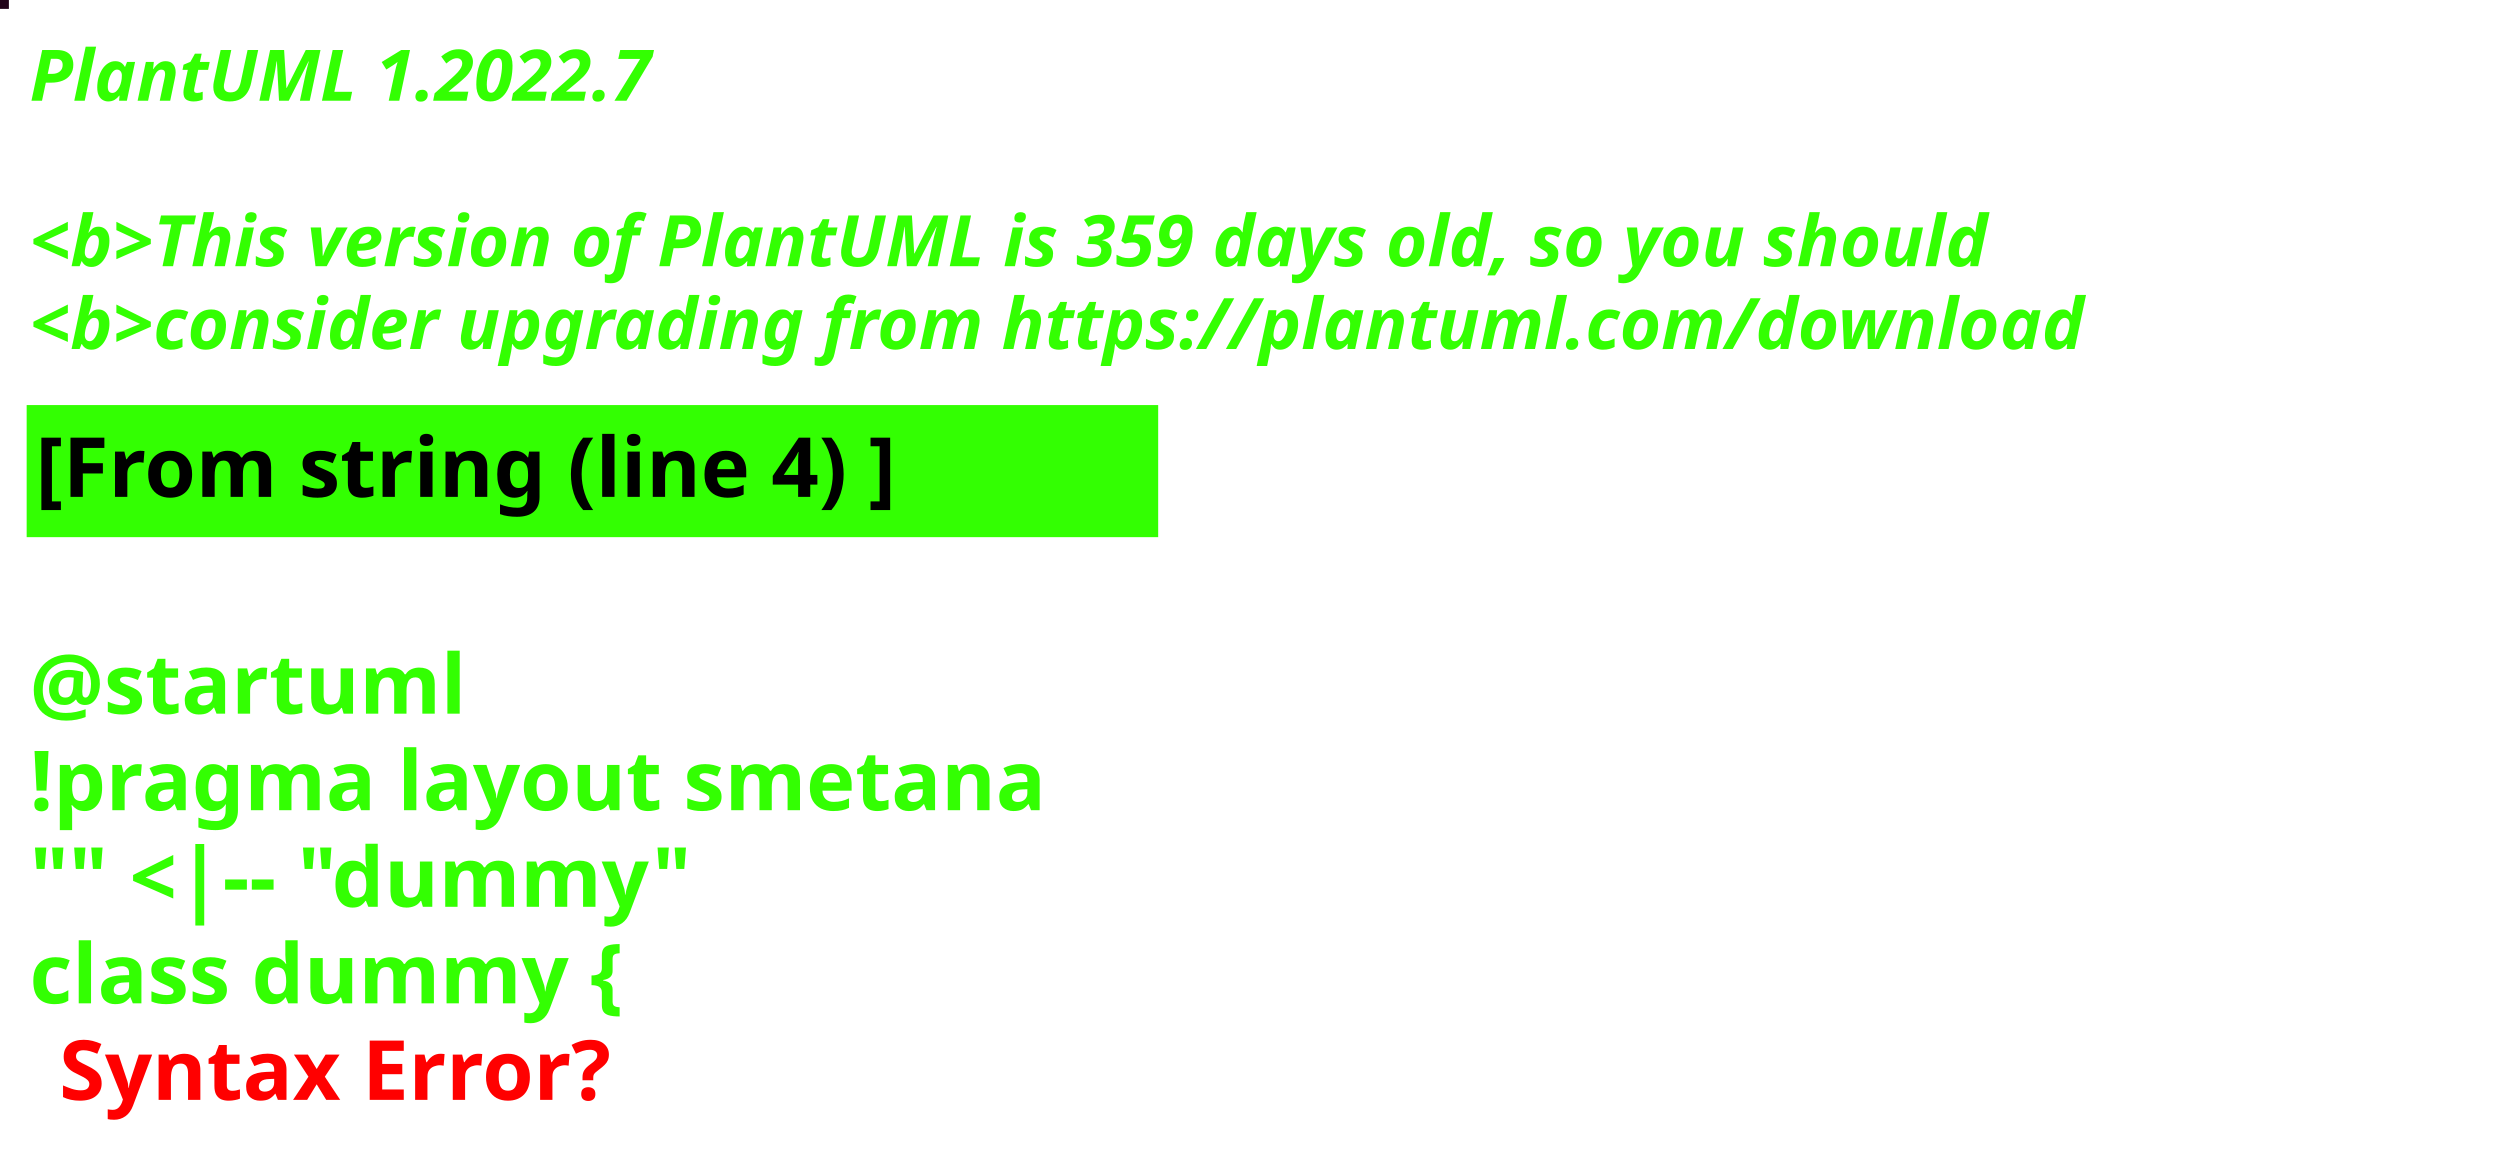
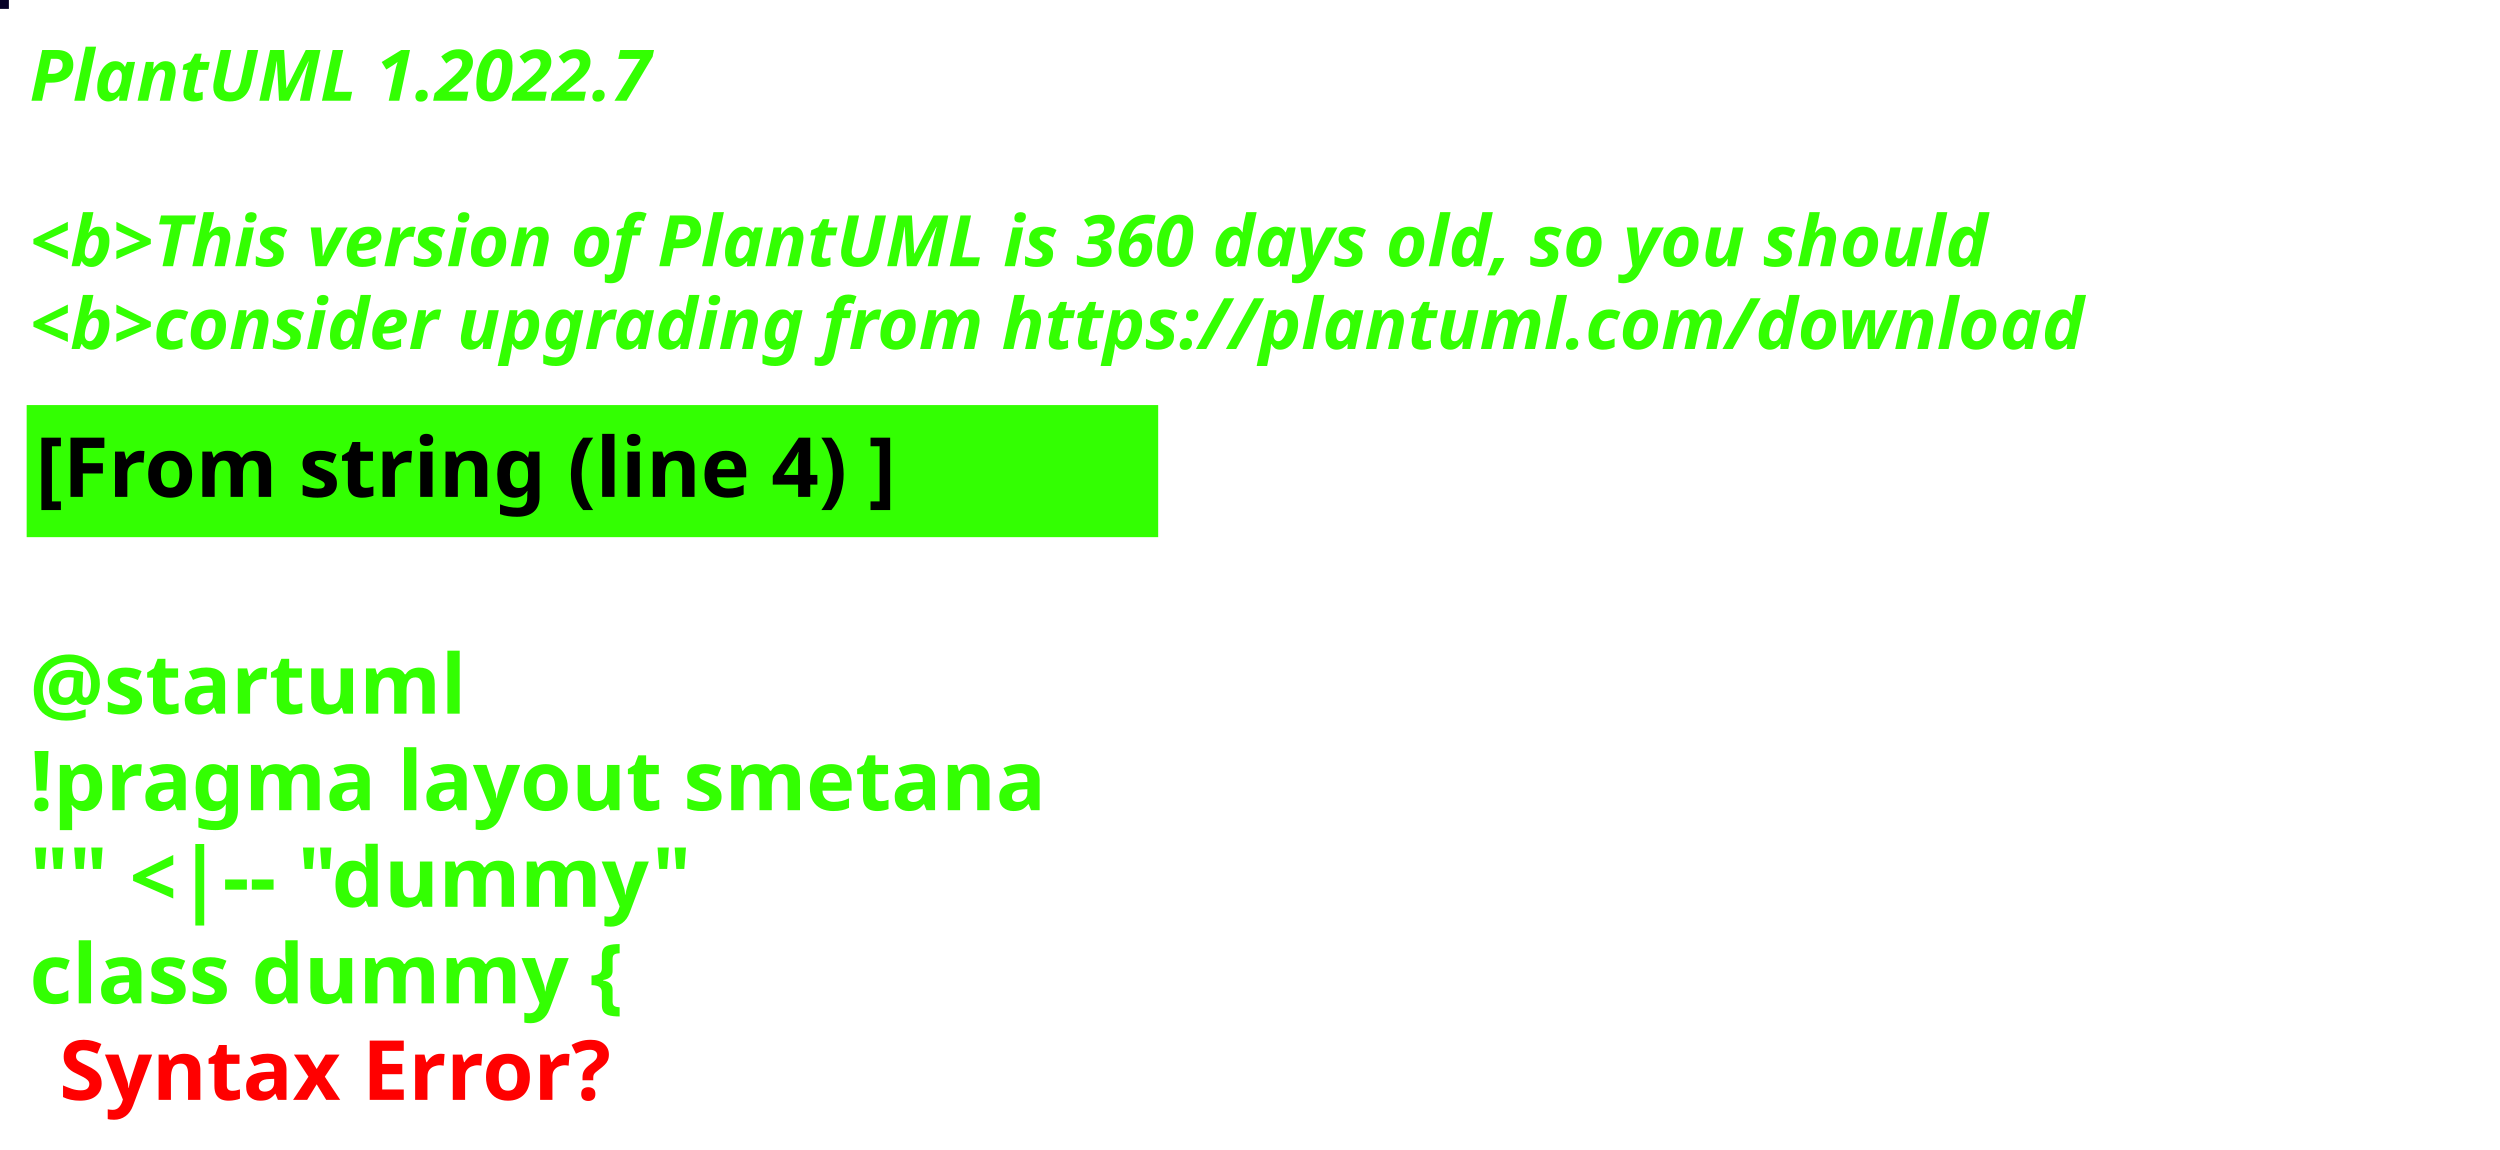
<svg xmlns="http://www.w3.org/2000/svg" contentStyleType="text/css" height="194px" preserveAspectRatio="none" style="width:422px;height:194px;background:#000000;" version="1.1" viewBox="0 0 422 194" width="422px" zoomAndPan="magnify">
  <defs />
  <g>
-     <rect fill="#210319" height="1" style="stroke:#210319;stroke-width:1.0;" width="1" x="0" y="0" />
+     <rect fill="#060127" height="1" style="stroke:#060127;stroke-width:1.0;" width="1" x="0" y="0" />
    <text fill="#33FF02" font-family="sans-serif" font-size="12" font-style="italic" font-weight="bold" lengthAdjust="spacing" textLength="127" x="5" y="17">PlantUML 1.2022.7</text>
    <text fill="#33FF02" font-family="sans-serif" font-size="12" font-style="italic" font-weight="bold" lengthAdjust="spacing" textLength="4" x="5" y="30.969"> </text>
-     <text fill="#33FF02" font-family="sans-serif" font-size="12" font-style="italic" font-weight="bold" lengthAdjust="spacing" textLength="399" x="5" y="44.938">&lt;b&gt;This version of PlantUML is 359 days old, so you should</text>
+     <text fill="#33FF02" font-family="sans-serif" font-size="12" font-style="italic" font-weight="bold" lengthAdjust="spacing" textLength="399" x="5" y="44.938">&lt;b&gt;This version of PlantUML is 360 days old, so you should</text>
    <text fill="#33FF02" font-family="sans-serif" font-size="12" font-style="italic" font-weight="bold" lengthAdjust="spacing" textLength="408" x="5" y="58.906">&lt;b&gt;consider upgrading from https://plantuml.com/download</text>
    <rect fill="#33FF02" height="21.297" style="stroke:#33FF02;stroke-width:1.0;" width="190" x="5" y="68.875" />
    <text fill="#000000" font-family="sans-serif" font-size="14" font-weight="bold" lengthAdjust="spacing" textLength="168" x="6" y="83.875">[From string (line 4) ]</text>
    <text fill="#33FF02" font-family="sans-serif" font-size="14" font-weight="bold" lengthAdjust="spacing" textLength="5" x="5" y="104.172"> </text>
    <text fill="#33FF02" font-family="sans-serif" font-size="14" font-weight="bold" lengthAdjust="spacing" textLength="79" x="5" y="120.469">@startuml</text>
    <text fill="#33FF02" font-family="sans-serif" font-size="14" font-weight="bold" lengthAdjust="spacing" textLength="190" x="5" y="136.766">!pragma layout smetana</text>
    <text fill="#33FF02" font-family="sans-serif" font-size="14" font-weight="bold" lengthAdjust="spacing" textLength="124" x="5" y="153.062">"" &lt;|-- "dummy"</text>
    <text fill="#33FF02" font-family="sans-serif" font-size="14" font-weight="bold" lengthAdjust="spacing" text-decoration="wavy underline" textLength="117" x="5" y="169.359">class dummy {</text>
    <text fill="#FF0000" font-family="sans-serif" font-size="14" font-weight="bold" lengthAdjust="spacing" textLength="106" x="10" y="185.656">Syntax Error?</text>
  </g>
</svg>
